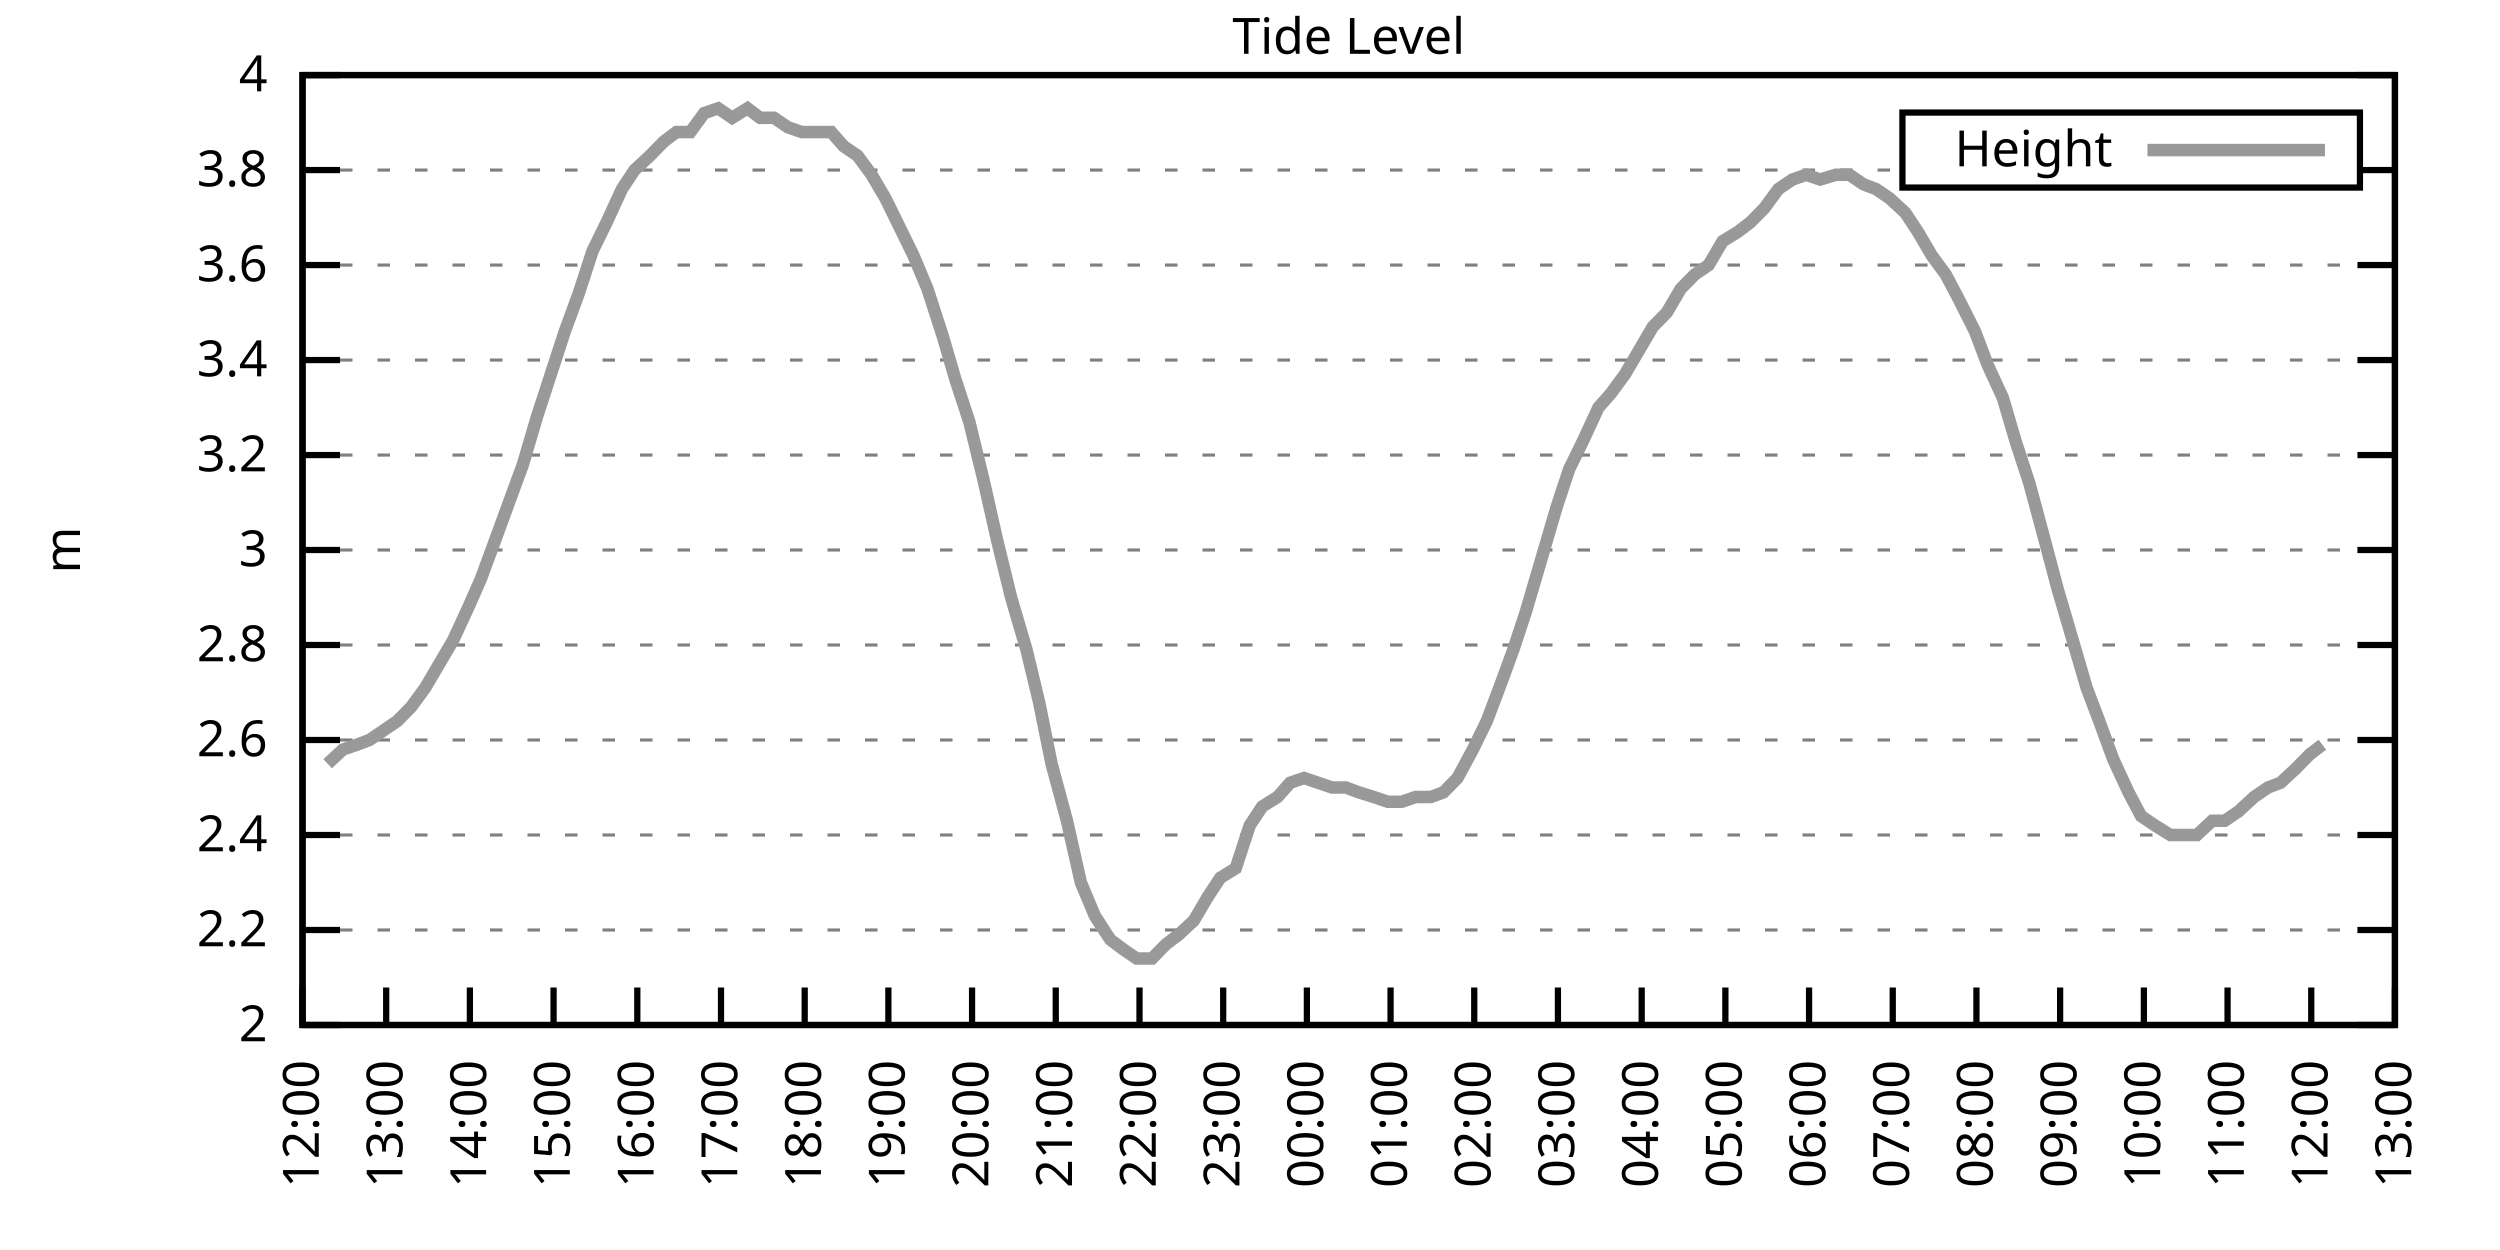
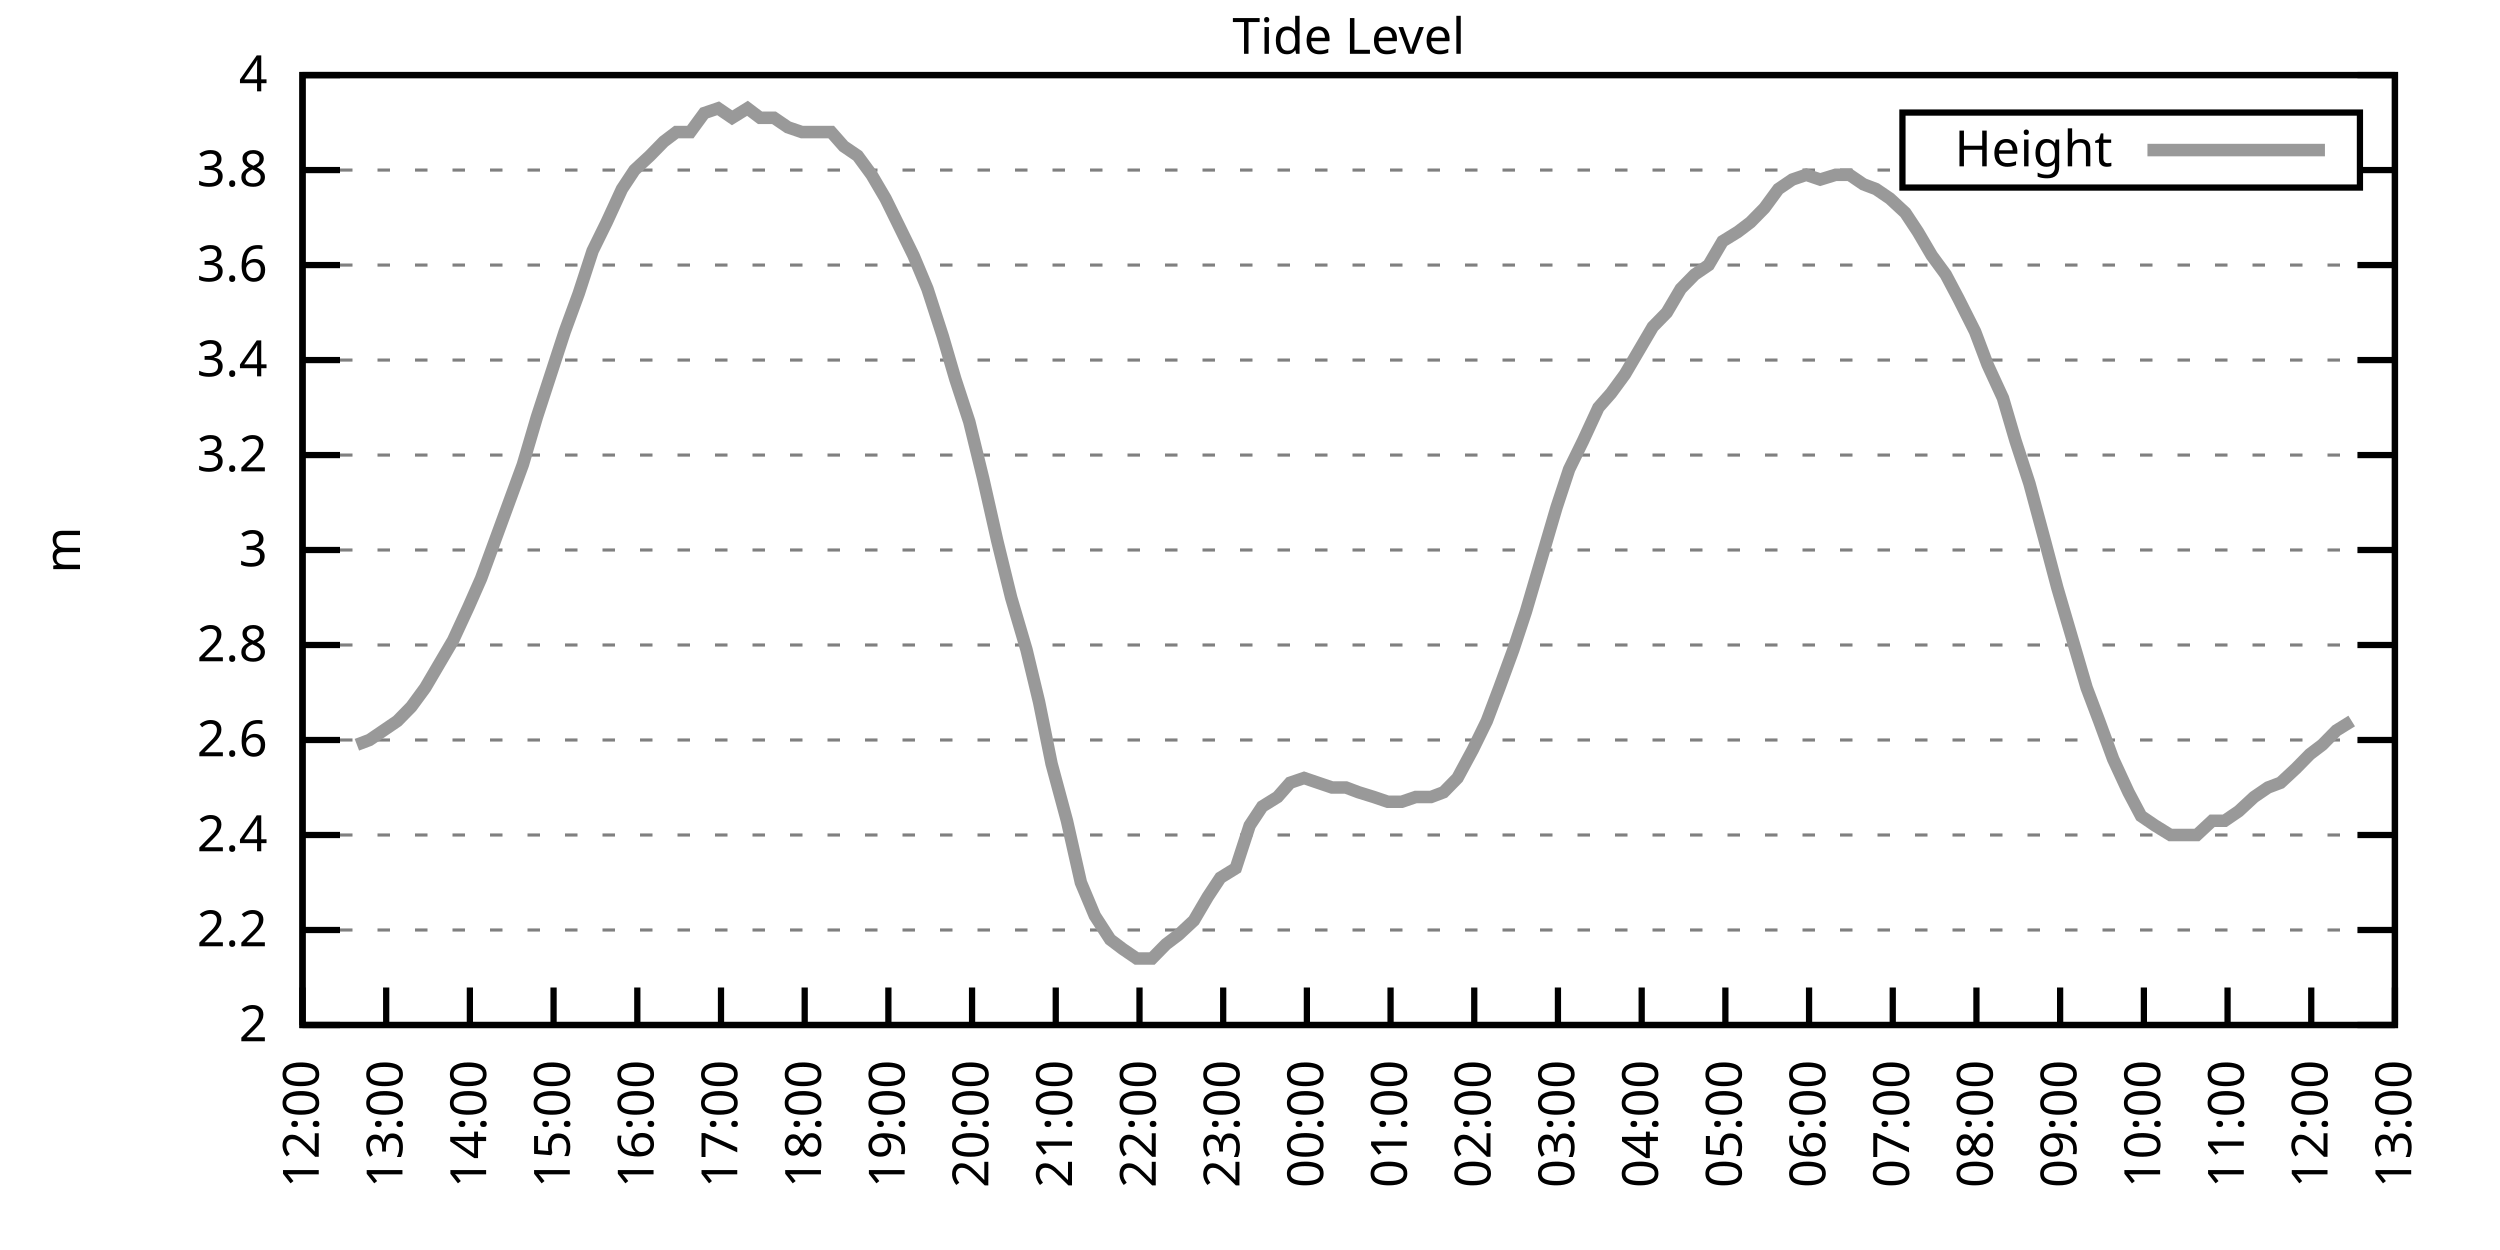
<svg xmlns="http://www.w3.org/2000/svg" xmlns:xlink="http://www.w3.org/1999/xlink" width="400" height="200" viewBox="0 0 400 200">
  <g id="gnuplot_canvas">
    <rect x="0" y="0" width="400" height="200" fill="none" />
    <defs>
      <circle id="gpDot" r="0.5" stroke-width="0.5" stroke="currentColor" />
      <path id="gpPt0" stroke-width="0.333" stroke="currentColor" d="M-1,0 h2 M0,-1 v2" />
      <path id="gpPt1" stroke-width="0.333" stroke="currentColor" d="M-1,-1 L1,1 M1,-1 L-1,1" />
      <path id="gpPt2" stroke-width="0.333" stroke="currentColor" d="M-1,0 L1,0 M0,-1 L0,1 M-1,-1 L1,1 M-1,1 L1,-1" />
      <rect id="gpPt3" stroke-width="0.333" stroke="currentColor" x="-1" y="-1" width="2" height="2" />
      <rect id="gpPt4" stroke-width="0.333" stroke="currentColor" fill="currentColor" x="-1" y="-1" width="2" height="2" />
      <circle id="gpPt5" stroke-width="0.333" stroke="currentColor" cx="0" cy="0" r="1" />
      <use xlink:href="#gpPt5" id="gpPt6" fill="currentColor" stroke="none" />
      <path id="gpPt7" stroke-width="0.333" stroke="currentColor" d="M0,-1.33 L-1.33,0.67 L1.33,0.67 z" />
      <use xlink:href="#gpPt7" id="gpPt8" fill="currentColor" stroke="none" />
      <use xlink:href="#gpPt7" id="gpPt9" stroke="currentColor" transform="rotate(180)" />
      <use xlink:href="#gpPt9" id="gpPt10" fill="currentColor" stroke="none" />
      <use xlink:href="#gpPt3" id="gpPt11" stroke="currentColor" transform="rotate(45)" />
      <use xlink:href="#gpPt11" id="gpPt12" fill="currentColor" stroke="none" />
      <path id="gpPt13" stroke-width="0.333" stroke="currentColor" d="M0,1.330 L1.265,0.411 L0.782,-1.067 L-0.782,-1.076 L-1.265,0.411 z" />
      <use xlink:href="#gpPt13" id="gpPt14" fill="currentColor" stroke="none" />
      <filter id="textbox" filterUnits="objectBoundingBox" x="0" y="0" height="1" width="1">
        <feFlood flood-color="white" flood-opacity="1" result="bgnd" />
        <feComposite in="SourceGraphic" in2="bgnd" operator="atop" />
      </filter>
      <filter id="greybox" filterUnits="objectBoundingBox" x="0" y="0" height="1" width="1">
        <feFlood flood-color="lightgrey" flood-opacity="1" result="grey" />
        <feComposite in="SourceGraphic" in2="grey" operator="atop" />
      </filter>
    </defs>
    <g fill="none" color="white" stroke="currentColor" stroke-width="1.00" stroke-linecap="butt" stroke-linejoin="miter">
</g>
    <g fill="none" color="black" stroke="currentColor" stroke-width="1.00" stroke-linecap="butt" stroke-linejoin="miter">
      <g stroke="none" shape-rendering="crispEdges">
        <polygon fill="rgb(255, 255, 255)" points="48.40,164.00 383.18,164.00 383.18,12.02 48.40,12.02 " />
      </g>
    </g>
    <g fill="none" color="black" stroke="currentColor" stroke-width="1.00" stroke-linecap="butt" stroke-linejoin="miter">
</g>
    <g fill="none" color="black" stroke="black" stroke-width="0.50" stroke-linecap="butt" stroke-linejoin="miter">
</g>
    <g fill="none" color="gray" stroke="currentColor" stroke-width="0.50" stroke-linecap="butt" stroke-linejoin="miter">
      <path stroke="gray" stroke-dasharray="2,4" class="gridline" d="M48.40,164.00 L383.19,164.00  " />
    </g>
    <g fill="none" color="gray" stroke="gray" stroke-width="1.00" stroke-linecap="butt" stroke-linejoin="miter">
</g>
    <g fill="none" color="black" stroke="currentColor" stroke-width="1.00" stroke-linecap="butt" stroke-linejoin="miter">
      <path stroke="black" d="M48.40,164.00 L54.40,164.00 M383.19,164.00 L377.19,164.00  " />
      <g transform="translate(42.80,166.60)" stroke="none" fill="black" font-family="Sans" font-size="8.00" text-anchor="end">
        <text>
          <tspan font-family="Sans"> 2</tspan>
        </text>
      </g>
    </g>
    <g fill="none" color="black" stroke="currentColor" stroke-width="1.00" stroke-linecap="butt" stroke-linejoin="miter">
</g>
    <g fill="none" color="black" stroke="black" stroke-width="0.50" stroke-linecap="butt" stroke-linejoin="miter">
</g>
    <g fill="none" color="gray" stroke="currentColor" stroke-width="0.50" stroke-linecap="butt" stroke-linejoin="miter">
      <path stroke="gray" stroke-dasharray="2,4" class="gridline" d="M48.40,148.80 L383.19,148.80  " />
    </g>
    <g fill="none" color="gray" stroke="gray" stroke-width="1.00" stroke-linecap="butt" stroke-linejoin="miter">
</g>
    <g fill="none" color="black" stroke="currentColor" stroke-width="1.00" stroke-linecap="butt" stroke-linejoin="miter">
      <path stroke="black" d="M48.40,148.80 L54.40,148.80 M383.19,148.80 L377.19,148.80  " />
      <g transform="translate(42.80,151.40)" stroke="none" fill="black" font-family="Sans" font-size="8.00" text-anchor="end">
        <text>
          <tspan font-family="Sans"> 2.2</tspan>
        </text>
      </g>
    </g>
    <g fill="none" color="black" stroke="currentColor" stroke-width="1.00" stroke-linecap="butt" stroke-linejoin="miter">
</g>
    <g fill="none" color="black" stroke="black" stroke-width="0.50" stroke-linecap="butt" stroke-linejoin="miter">
</g>
    <g fill="none" color="gray" stroke="currentColor" stroke-width="0.50" stroke-linecap="butt" stroke-linejoin="miter">
      <path stroke="gray" stroke-dasharray="2,4" class="gridline" d="M48.40,133.60 L383.19,133.60  " />
    </g>
    <g fill="none" color="gray" stroke="gray" stroke-width="1.00" stroke-linecap="butt" stroke-linejoin="miter">
</g>
    <g fill="none" color="black" stroke="currentColor" stroke-width="1.00" stroke-linecap="butt" stroke-linejoin="miter">
      <path stroke="black" d="M48.40,133.60 L54.40,133.60 M383.19,133.60 L377.19,133.60  " />
      <g transform="translate(42.80,136.20)" stroke="none" fill="black" font-family="Sans" font-size="8.00" text-anchor="end">
        <text>
          <tspan font-family="Sans"> 2.4</tspan>
        </text>
      </g>
    </g>
    <g fill="none" color="black" stroke="currentColor" stroke-width="1.00" stroke-linecap="butt" stroke-linejoin="miter">
</g>
    <g fill="none" color="black" stroke="black" stroke-width="0.50" stroke-linecap="butt" stroke-linejoin="miter">
</g>
    <g fill="none" color="gray" stroke="currentColor" stroke-width="0.50" stroke-linecap="butt" stroke-linejoin="miter">
      <path stroke="gray" stroke-dasharray="2,4" class="gridline" d="M48.40,118.40 L383.19,118.40  " />
    </g>
    <g fill="none" color="gray" stroke="gray" stroke-width="1.00" stroke-linecap="butt" stroke-linejoin="miter">
</g>
    <g fill="none" color="black" stroke="currentColor" stroke-width="1.00" stroke-linecap="butt" stroke-linejoin="miter">
      <path stroke="black" d="M48.40,118.40 L54.40,118.40 M383.19,118.40 L377.19,118.40  " />
      <g transform="translate(42.80,121.00)" stroke="none" fill="black" font-family="Sans" font-size="8.00" text-anchor="end">
        <text>
          <tspan font-family="Sans"> 2.6</tspan>
        </text>
      </g>
    </g>
    <g fill="none" color="black" stroke="currentColor" stroke-width="1.00" stroke-linecap="butt" stroke-linejoin="miter">
</g>
    <g fill="none" color="black" stroke="black" stroke-width="0.50" stroke-linecap="butt" stroke-linejoin="miter">
</g>
    <g fill="none" color="gray" stroke="currentColor" stroke-width="0.50" stroke-linecap="butt" stroke-linejoin="miter">
      <path stroke="gray" stroke-dasharray="2,4" class="gridline" d="M48.40,103.20 L383.19,103.20  " />
    </g>
    <g fill="none" color="gray" stroke="gray" stroke-width="1.00" stroke-linecap="butt" stroke-linejoin="miter">
</g>
    <g fill="none" color="black" stroke="currentColor" stroke-width="1.00" stroke-linecap="butt" stroke-linejoin="miter">
      <path stroke="black" d="M48.40,103.20 L54.40,103.20 M383.19,103.20 L377.19,103.20  " />
      <g transform="translate(42.80,105.80)" stroke="none" fill="black" font-family="Sans" font-size="8.00" text-anchor="end">
        <text>
          <tspan font-family="Sans"> 2.8</tspan>
        </text>
      </g>
    </g>
    <g fill="none" color="black" stroke="currentColor" stroke-width="1.00" stroke-linecap="butt" stroke-linejoin="miter">
</g>
    <g fill="none" color="black" stroke="black" stroke-width="0.50" stroke-linecap="butt" stroke-linejoin="miter">
</g>
    <g fill="none" color="gray" stroke="currentColor" stroke-width="0.50" stroke-linecap="butt" stroke-linejoin="miter">
      <path stroke="gray" stroke-dasharray="2,4" class="gridline" d="M48.40,88.00 L383.19,88.00  " />
    </g>
    <g fill="none" color="gray" stroke="gray" stroke-width="1.00" stroke-linecap="butt" stroke-linejoin="miter">
</g>
    <g fill="none" color="black" stroke="currentColor" stroke-width="1.00" stroke-linecap="butt" stroke-linejoin="miter">
      <path stroke="black" d="M48.40,88.00 L54.40,88.00 M383.19,88.00 L377.19,88.00  " />
      <g transform="translate(42.80,90.60)" stroke="none" fill="black" font-family="Sans" font-size="8.00" text-anchor="end">
        <text>
          <tspan font-family="Sans"> 3</tspan>
        </text>
      </g>
    </g>
    <g fill="none" color="black" stroke="currentColor" stroke-width="1.00" stroke-linecap="butt" stroke-linejoin="miter">
</g>
    <g fill="none" color="black" stroke="black" stroke-width="0.50" stroke-linecap="butt" stroke-linejoin="miter">
</g>
    <g fill="none" color="gray" stroke="currentColor" stroke-width="0.50" stroke-linecap="butt" stroke-linejoin="miter">
      <path stroke="gray" stroke-dasharray="2,4" class="gridline" d="M48.40,72.81 L383.19,72.81  " />
    </g>
    <g fill="none" color="gray" stroke="gray" stroke-width="1.00" stroke-linecap="butt" stroke-linejoin="miter">
</g>
    <g fill="none" color="black" stroke="currentColor" stroke-width="1.00" stroke-linecap="butt" stroke-linejoin="miter">
      <path stroke="black" d="M48.40,72.81 L54.40,72.81 M383.19,72.81 L377.19,72.81  " />
      <g transform="translate(42.80,75.41)" stroke="none" fill="black" font-family="Sans" font-size="8.00" text-anchor="end">
        <text>
          <tspan font-family="Sans"> 3.2</tspan>
        </text>
      </g>
    </g>
    <g fill="none" color="black" stroke="currentColor" stroke-width="1.00" stroke-linecap="butt" stroke-linejoin="miter">
</g>
    <g fill="none" color="black" stroke="black" stroke-width="0.50" stroke-linecap="butt" stroke-linejoin="miter">
</g>
    <g fill="none" color="gray" stroke="currentColor" stroke-width="0.50" stroke-linecap="butt" stroke-linejoin="miter">
      <path stroke="gray" stroke-dasharray="2,4" class="gridline" d="M48.40,57.61 L383.19,57.61  " />
    </g>
    <g fill="none" color="gray" stroke="gray" stroke-width="1.00" stroke-linecap="butt" stroke-linejoin="miter">
</g>
    <g fill="none" color="black" stroke="currentColor" stroke-width="1.00" stroke-linecap="butt" stroke-linejoin="miter">
      <path stroke="black" d="M48.40,57.61 L54.40,57.61 M383.19,57.61 L377.19,57.61  " />
      <g transform="translate(42.80,60.21)" stroke="none" fill="black" font-family="Sans" font-size="8.00" text-anchor="end">
        <text>
          <tspan font-family="Sans"> 3.4</tspan>
        </text>
      </g>
    </g>
    <g fill="none" color="black" stroke="currentColor" stroke-width="1.00" stroke-linecap="butt" stroke-linejoin="miter">
</g>
    <g fill="none" color="black" stroke="black" stroke-width="0.50" stroke-linecap="butt" stroke-linejoin="miter">
</g>
    <g fill="none" color="gray" stroke="currentColor" stroke-width="0.50" stroke-linecap="butt" stroke-linejoin="miter">
      <path stroke="gray" stroke-dasharray="2,4" class="gridline" d="M48.40,42.41 L383.19,42.41  " />
    </g>
    <g fill="none" color="gray" stroke="gray" stroke-width="1.00" stroke-linecap="butt" stroke-linejoin="miter">
</g>
    <g fill="none" color="black" stroke="currentColor" stroke-width="1.00" stroke-linecap="butt" stroke-linejoin="miter">
      <path stroke="black" d="M48.40,42.41 L54.40,42.41 M383.19,42.41 L377.19,42.41  " />
      <g transform="translate(42.80,45.01)" stroke="none" fill="black" font-family="Sans" font-size="8.00" text-anchor="end">
        <text>
          <tspan font-family="Sans"> 3.6</tspan>
        </text>
      </g>
    </g>
    <g fill="none" color="black" stroke="currentColor" stroke-width="1.00" stroke-linecap="butt" stroke-linejoin="miter">
</g>
    <g fill="none" color="black" stroke="black" stroke-width="0.50" stroke-linecap="butt" stroke-linejoin="miter">
</g>
    <g fill="none" color="gray" stroke="currentColor" stroke-width="0.50" stroke-linecap="butt" stroke-linejoin="miter">
      <path stroke="gray" stroke-dasharray="2,4" class="gridline" d="M48.40,27.21 L304.39,27.21 M377.59,27.21 L383.19,27.21  " />
    </g>
    <g fill="none" color="gray" stroke="gray" stroke-width="1.00" stroke-linecap="butt" stroke-linejoin="miter">
</g>
    <g fill="none" color="black" stroke="currentColor" stroke-width="1.00" stroke-linecap="butt" stroke-linejoin="miter">
      <path stroke="black" d="M48.40,27.21 L54.40,27.21 M383.19,27.21 L377.19,27.21  " />
      <g transform="translate(42.80,29.81)" stroke="none" fill="black" font-family="Sans" font-size="8.00" text-anchor="end">
        <text>
          <tspan font-family="Sans"> 3.8</tspan>
        </text>
      </g>
    </g>
    <g fill="none" color="black" stroke="currentColor" stroke-width="1.00" stroke-linecap="butt" stroke-linejoin="miter">
</g>
    <g fill="none" color="black" stroke="black" stroke-width="0.50" stroke-linecap="butt" stroke-linejoin="miter">
</g>
    <g fill="none" color="gray" stroke="currentColor" stroke-width="0.50" stroke-linecap="butt" stroke-linejoin="miter">
      <path stroke="gray" stroke-dasharray="2,4" class="gridline" d="M48.40,12.01 L383.19,12.01  " />
    </g>
    <g fill="none" color="gray" stroke="gray" stroke-width="1.00" stroke-linecap="butt" stroke-linejoin="miter">
</g>
    <g fill="none" color="black" stroke="currentColor" stroke-width="1.00" stroke-linecap="butt" stroke-linejoin="miter">
      <path stroke="black" d="M48.40,12.01 L54.40,12.01 M383.19,12.01 L377.19,12.01  " />
      <g transform="translate(42.80,14.61)" stroke="none" fill="black" font-family="Sans" font-size="8.00" text-anchor="end">
        <text>
          <tspan font-family="Sans"> 4</tspan>
        </text>
      </g>
    </g>
    <g fill="none" color="black" stroke="currentColor" stroke-width="1.00" stroke-linecap="butt" stroke-linejoin="miter">
      <path stroke="black" d="M48.40,164.00 L48.40,158.00  " />
      <g transform="translate(51.00,169.60) rotate(270.00)" stroke="none" fill="black" font-family="Sans" font-size="8.00" text-anchor="end">
        <text>
          <tspan font-family="Sans">12:00</tspan>
        </text>
      </g>
    </g>
    <g fill="none" color="black" stroke="currentColor" stroke-width="1.00" stroke-linecap="butt" stroke-linejoin="miter">
      <path stroke="black" d="M61.79,164.00 L61.79,158.00  " />
      <g transform="translate(64.39,169.60) rotate(270.00)" stroke="none" fill="black" font-family="Sans" font-size="8.00" text-anchor="end">
        <text>
          <tspan font-family="Sans">13:00</tspan>
        </text>
      </g>
    </g>
    <g fill="none" color="black" stroke="currentColor" stroke-width="1.00" stroke-linecap="butt" stroke-linejoin="miter">
      <path stroke="black" d="M75.18,164.00 L75.18,158.00  " />
      <g transform="translate(77.78,169.60) rotate(270.00)" stroke="none" fill="black" font-family="Sans" font-size="8.00" text-anchor="end">
        <text>
          <tspan font-family="Sans">14:00</tspan>
        </text>
      </g>
    </g>
    <g fill="none" color="black" stroke="currentColor" stroke-width="1.00" stroke-linecap="butt" stroke-linejoin="miter">
      <path stroke="black" d="M88.57,164.00 L88.57,158.00  " />
      <g transform="translate(91.17,169.60) rotate(270.00)" stroke="none" fill="black" font-family="Sans" font-size="8.00" text-anchor="end">
        <text>
          <tspan font-family="Sans">15:00</tspan>
        </text>
      </g>
    </g>
    <g fill="none" color="black" stroke="currentColor" stroke-width="1.00" stroke-linecap="butt" stroke-linejoin="miter">
      <path stroke="black" d="M101.97,164.00 L101.97,158.00  " />
      <g transform="translate(104.57,169.60) rotate(270.00)" stroke="none" fill="black" font-family="Sans" font-size="8.00" text-anchor="end">
        <text>
          <tspan font-family="Sans">16:00</tspan>
        </text>
      </g>
    </g>
    <g fill="none" color="black" stroke="currentColor" stroke-width="1.00" stroke-linecap="butt" stroke-linejoin="miter">
      <path stroke="black" d="M115.36,164.00 L115.36,158.00  " />
      <g transform="translate(117.96,169.60) rotate(270.00)" stroke="none" fill="black" font-family="Sans" font-size="8.00" text-anchor="end">
        <text>
          <tspan font-family="Sans">17:00</tspan>
        </text>
      </g>
    </g>
    <g fill="none" color="black" stroke="currentColor" stroke-width="1.00" stroke-linecap="butt" stroke-linejoin="miter">
      <path stroke="black" d="M128.75,164.00 L128.75,158.00  " />
      <g transform="translate(131.35,169.60) rotate(270.00)" stroke="none" fill="black" font-family="Sans" font-size="8.00" text-anchor="end">
        <text>
          <tspan font-family="Sans">18:00</tspan>
        </text>
      </g>
    </g>
    <g fill="none" color="black" stroke="currentColor" stroke-width="1.00" stroke-linecap="butt" stroke-linejoin="miter">
      <path stroke="black" d="M142.14,164.00 L142.14,158.00  " />
      <g transform="translate(144.74,169.60) rotate(270.00)" stroke="none" fill="black" font-family="Sans" font-size="8.00" text-anchor="end">
        <text>
          <tspan font-family="Sans">19:00</tspan>
        </text>
      </g>
    </g>
    <g fill="none" color="black" stroke="currentColor" stroke-width="1.00" stroke-linecap="butt" stroke-linejoin="miter">
      <path stroke="black" d="M155.53,164.00 L155.53,158.00  " />
      <g transform="translate(158.13,169.60) rotate(270.00)" stroke="none" fill="black" font-family="Sans" font-size="8.00" text-anchor="end">
        <text>
          <tspan font-family="Sans">20:00</tspan>
        </text>
      </g>
    </g>
    <g fill="none" color="black" stroke="currentColor" stroke-width="1.00" stroke-linecap="butt" stroke-linejoin="miter">
      <path stroke="black" d="M168.92,164.00 L168.92,158.00  " />
      <g transform="translate(171.52,169.60) rotate(270.00)" stroke="none" fill="black" font-family="Sans" font-size="8.00" text-anchor="end">
        <text>
          <tspan font-family="Sans">21:00</tspan>
        </text>
      </g>
    </g>
    <g fill="none" color="black" stroke="currentColor" stroke-width="1.00" stroke-linecap="butt" stroke-linejoin="miter">
      <path stroke="black" d="M182.32,164.00 L182.32,158.00  " />
      <g transform="translate(184.92,169.60) rotate(270.00)" stroke="none" fill="black" font-family="Sans" font-size="8.00" text-anchor="end">
        <text>
          <tspan font-family="Sans">22:00</tspan>
        </text>
      </g>
    </g>
    <g fill="none" color="black" stroke="currentColor" stroke-width="1.00" stroke-linecap="butt" stroke-linejoin="miter">
      <path stroke="black" d="M195.71,164.00 L195.71,158.00  " />
      <g transform="translate(198.31,169.60) rotate(270.00)" stroke="none" fill="black" font-family="Sans" font-size="8.00" text-anchor="end">
        <text>
          <tspan font-family="Sans">23:00</tspan>
        </text>
      </g>
    </g>
    <g fill="none" color="black" stroke="currentColor" stroke-width="1.00" stroke-linecap="butt" stroke-linejoin="miter">
      <path stroke="black" d="M209.10,164.00 L209.10,158.00  " />
      <g transform="translate(211.70,169.60) rotate(270.00)" stroke="none" fill="black" font-family="Sans" font-size="8.00" text-anchor="end">
        <text>
          <tspan font-family="Sans">00:00</tspan>
        </text>
      </g>
    </g>
    <g fill="none" color="black" stroke="currentColor" stroke-width="1.00" stroke-linecap="butt" stroke-linejoin="miter">
      <path stroke="black" d="M222.49,164.00 L222.49,158.00  " />
      <g transform="translate(225.09,169.60) rotate(270.00)" stroke="none" fill="black" font-family="Sans" font-size="8.00" text-anchor="end">
        <text>
          <tspan font-family="Sans">01:00</tspan>
        </text>
      </g>
    </g>
    <g fill="none" color="black" stroke="currentColor" stroke-width="1.00" stroke-linecap="butt" stroke-linejoin="miter">
      <path stroke="black" d="M235.88,164.00 L235.88,158.00  " />
      <g transform="translate(238.48,169.60) rotate(270.00)" stroke="none" fill="black" font-family="Sans" font-size="8.00" text-anchor="end">
        <text>
          <tspan font-family="Sans">02:00</tspan>
        </text>
      </g>
    </g>
    <g fill="none" color="black" stroke="currentColor" stroke-width="1.00" stroke-linecap="butt" stroke-linejoin="miter">
      <path stroke="black" d="M249.27,164.00 L249.27,158.00  " />
      <g transform="translate(251.87,169.60) rotate(270.00)" stroke="none" fill="black" font-family="Sans" font-size="8.00" text-anchor="end">
        <text>
          <tspan font-family="Sans">03:00</tspan>
        </text>
      </g>
    </g>
    <g fill="none" color="black" stroke="currentColor" stroke-width="1.00" stroke-linecap="butt" stroke-linejoin="miter">
      <path stroke="black" d="M262.67,164.00 L262.67,158.00  " />
      <g transform="translate(265.27,169.60) rotate(270.00)" stroke="none" fill="black" font-family="Sans" font-size="8.00" text-anchor="end">
        <text>
          <tspan font-family="Sans">04:00</tspan>
        </text>
      </g>
    </g>
    <g fill="none" color="black" stroke="currentColor" stroke-width="1.00" stroke-linecap="butt" stroke-linejoin="miter">
      <path stroke="black" d="M276.06,164.00 L276.06,158.00  " />
      <g transform="translate(278.66,169.60) rotate(270.00)" stroke="none" fill="black" font-family="Sans" font-size="8.00" text-anchor="end">
        <text>
          <tspan font-family="Sans">05:00</tspan>
        </text>
      </g>
    </g>
    <g fill="none" color="black" stroke="currentColor" stroke-width="1.00" stroke-linecap="butt" stroke-linejoin="miter">
      <path stroke="black" d="M289.45,164.00 L289.45,158.00  " />
      <g transform="translate(292.05,169.60) rotate(270.00)" stroke="none" fill="black" font-family="Sans" font-size="8.00" text-anchor="end">
        <text>
          <tspan font-family="Sans">06:00</tspan>
        </text>
      </g>
    </g>
    <g fill="none" color="black" stroke="currentColor" stroke-width="1.00" stroke-linecap="butt" stroke-linejoin="miter">
      <path stroke="black" d="M302.84,164.00 L302.84,158.00  " />
      <g transform="translate(305.44,169.60) rotate(270.00)" stroke="none" fill="black" font-family="Sans" font-size="8.00" text-anchor="end">
        <text>
          <tspan font-family="Sans">07:00</tspan>
        </text>
      </g>
    </g>
    <g fill="none" color="black" stroke="currentColor" stroke-width="1.00" stroke-linecap="butt" stroke-linejoin="miter">
      <path stroke="black" d="M316.23,164.00 L316.23,158.00  " />
      <g transform="translate(318.83,169.60) rotate(270.00)" stroke="none" fill="black" font-family="Sans" font-size="8.00" text-anchor="end">
        <text>
          <tspan font-family="Sans">08:00</tspan>
        </text>
      </g>
    </g>
    <g fill="none" color="black" stroke="currentColor" stroke-width="1.00" stroke-linecap="butt" stroke-linejoin="miter">
      <path stroke="black" d="M329.62,164.00 L329.62,158.00  " />
      <g transform="translate(332.22,169.60) rotate(270.00)" stroke="none" fill="black" font-family="Sans" font-size="8.00" text-anchor="end">
        <text>
          <tspan font-family="Sans">09:00</tspan>
        </text>
      </g>
    </g>
    <g fill="none" color="black" stroke="currentColor" stroke-width="1.00" stroke-linecap="butt" stroke-linejoin="miter">
      <path stroke="black" d="M343.02,164.00 L343.02,158.00  " />
      <g transform="translate(345.62,169.60) rotate(270.00)" stroke="none" fill="black" font-family="Sans" font-size="8.00" text-anchor="end">
        <text>
          <tspan font-family="Sans">10:00</tspan>
        </text>
      </g>
    </g>
    <g fill="none" color="black" stroke="currentColor" stroke-width="1.00" stroke-linecap="butt" stroke-linejoin="miter">
      <path stroke="black" d="M356.41,164.00 L356.41,158.00  " />
      <g transform="translate(359.01,169.60) rotate(270.00)" stroke="none" fill="black" font-family="Sans" font-size="8.00" text-anchor="end">
        <text>
          <tspan font-family="Sans">11:00</tspan>
        </text>
      </g>
    </g>
    <g fill="none" color="black" stroke="currentColor" stroke-width="1.00" stroke-linecap="butt" stroke-linejoin="miter">
      <path stroke="black" d="M369.80,164.00 L369.80,158.00  " />
      <g transform="translate(372.40,169.60) rotate(270.00)" stroke="none" fill="black" font-family="Sans" font-size="8.00" text-anchor="end">
        <text>
          <tspan font-family="Sans">12:00</tspan>
        </text>
      </g>
    </g>
    <g fill="none" color="black" stroke="currentColor" stroke-width="1.00" stroke-linecap="butt" stroke-linejoin="miter">
      <path stroke="black" d="M383.19,164.00 L383.19,158.00  " />
      <g transform="translate(385.79,169.60) rotate(270.00)" stroke="none" fill="black" font-family="Sans" font-size="8.00" text-anchor="end">
        <text>
          <tspan font-family="Sans">13:00</tspan>
        </text>
      </g>
    </g>
    <g fill="none" color="black" stroke="currentColor" stroke-width="1.00" stroke-linecap="butt" stroke-linejoin="miter">
</g>
    <g fill="none" color="black" stroke="currentColor" stroke-width="1.00" stroke-linecap="butt" stroke-linejoin="miter">
      <path stroke="black" d="M48.40,12.01 L48.40,164.00 L383.19,164.00 L383.19,12.01 L48.40,12.01 Z  " />
    </g>
    <g fill="none" color="black" stroke="currentColor" stroke-width="1.00" stroke-linecap="butt" stroke-linejoin="miter">
</g>
    <g fill="none" color="black" stroke="currentColor" stroke-width="1.00" stroke-linecap="butt" stroke-linejoin="miter">
      <path stroke="black" d="M304.39,30.01 L304.39,18.01 L377.59,18.01 L377.59,30.01 L304.39,30.01 Z  " />
    </g>
    <g id="Tide_level_plot_1">
      <g fill="none" color="white" stroke="black" stroke-width="2.00" stroke-linecap="butt" stroke-linejoin="miter">
</g>
      <g fill="none" color="black" stroke="currentColor" stroke-width="2.00" stroke-linecap="butt" stroke-linejoin="miter">
        <g transform="translate(337.99,26.61)" stroke="none" fill="black" font-family="Sans" font-size="8.00" text-anchor="end">
          <text>
            <tspan font-family="Sans">Height</tspan>
          </text>
        </g>
      </g>
      <g fill="none" color="black" stroke="currentColor" stroke-width="2.00" stroke-linecap="butt" stroke-linejoin="miter">
-         <path stroke="rgb(153, 153, 153)" d="M343.59,24.01 L371.99,24.01 M52.42,122.20 L54.87,119.92 L57.10,119.16 L59.11,118.40 L61.35,116.88 L63.58,115.36   L65.81,113.08 L68.04,110.04 L70.27,106.24 L72.50,102.44 L74.96,97.12 L76.97,92.56 L79.20,86.49 L81.43,80.41   L83.66,74.33 L85.90,66.73 L88.13,59.89 L90.36,53.05 L92.59,46.97 L94.82,40.13 L97.06,35.57 L99.51,30.25   L101.52,27.21 L103.98,24.93 L106.21,22.65 L108.22,21.13 L110.45,21.13 L112.68,18.09 L114.91,17.33 L117.14,18.85   L119.60,17.33 L121.61,18.85 L123.84,18.85 L126.07,20.37 L128.30,21.13 L130.54,21.13 L132.99,21.13 L135.00,23.41   L137.23,24.93 L139.46,27.97 L141.69,31.77 L143.93,36.33 L146.16,40.89 L148.39,46.21 L150.85,53.81 L152.85,60.65   L155.09,67.49 L157.32,76.61 L159.55,86.49 L161.78,95.60 L164.24,103.96 L166.25,112.32 L168.25,122.20 L170.71,131.32   L172.94,141.20 L175.17,146.52 L177.63,150.32 L179.64,151.84 L181.87,153.36 L184.32,153.36 L186.56,151.08 L188.57,149.56   L191.02,147.28 L193.25,143.48 L195.26,140.44 L197.72,138.92 L199.95,132.08 L201.96,129.04 L204.41,127.52 L206.42,125.24   L208.65,124.48 L210.88,125.24 L213.12,126.00 L215.35,126.00 L217.36,126.76 L219.81,127.52 L222.04,128.28 L224.28,128.28   L226.51,127.52 L228.96,127.52 L230.97,126.76 L233.20,124.48 L235.66,119.92 L237.89,115.36 L239.90,110.04 L242.13,103.96   L244.14,97.88 L246.82,88.76 L249.05,81.17 L251.06,75.09 L253.29,70.53 L255.75,65.21 L257.76,62.93 L259.99,59.89   L262.22,56.09 L264.45,52.29 L266.68,50.01 L268.92,46.21 L271.15,43.93 L273.38,42.41 L275.61,38.61 L278.07,37.09   L280.07,35.57 L282.31,33.29 L284.54,30.25 L286.77,28.73 L289.00,27.97 L291.23,28.73 L293.69,27.97 L295.92,27.97   L298.15,29.49 L300.16,30.25 L302.39,31.77 L304.85,34.05 L306.86,37.09 L309.09,40.89 L311.32,43.93 L313.33,47.73   L316.01,53.05 L318.02,58.37 L320.47,63.69 L322.48,70.53 L324.71,77.37 L327.17,86.49 L329.18,94.08 L331.41,101.68   L333.86,110.04 L335.87,115.36 L338.10,121.44 L340.56,126.76 L342.57,130.56 L344.80,132.08 L347.26,133.60 L349.26,133.60   L351.50,133.60 L353.95,131.32 L355.96,131.32 L358.19,129.80 L360.65,127.52 L362.88,126.00 L364.89,125.24 L367.34,122.96   L369.58,120.68 L371.58,119.16  " />
+         <path stroke="rgb(153, 153, 153)" d="M343.59,24.01 L371.99,24.01 M57.10,119.16 L59.11,118.40 L61.35,116.88 L63.58,115.36 L65.81,113.08 L68.04,110.04   L70.27,106.24 L72.50,102.44 L74.96,97.12 L76.97,92.56 L79.20,86.49 L81.43,80.41 L83.66,74.33 L85.90,66.73   L88.13,59.89 L90.36,53.05 L92.59,46.97 L94.82,40.13 L97.06,35.57 L99.51,30.25 L101.52,27.21 L103.98,24.93   L106.21,22.65 L108.22,21.13 L110.45,21.13 L112.68,18.09 L114.91,17.33 L117.14,18.85 L119.60,17.33 L121.61,18.85   L123.84,18.85 L126.07,20.37 L128.30,21.13 L130.54,21.13 L132.99,21.13 L135.00,23.41 L137.23,24.93 L139.46,27.97   L141.69,31.77 L143.93,36.33 L146.16,40.89 L148.39,46.21 L150.85,53.81 L152.85,60.65 L155.09,67.49 L157.32,76.61   L159.55,86.49 L161.78,95.60 L164.24,103.96 L166.25,112.32 L168.25,122.20 L170.71,131.32 L172.94,141.20 L175.17,146.52   L177.63,150.32 L179.64,151.84 L181.87,153.36 L184.32,153.36 L186.56,151.08 L188.57,149.56 L191.02,147.28 L193.25,143.48   L195.26,140.44 L197.72,138.92 L199.95,132.08 L201.96,129.04 L204.41,127.52 L206.42,125.24 L208.65,124.48 L210.88,125.24   L213.12,126.00 L215.35,126.00 L217.36,126.76 L219.81,127.52 L222.04,128.28 L224.28,128.28 L226.51,127.52 L228.96,127.52   L230.97,126.76 L233.20,124.48 L235.66,119.92 L237.89,115.36 L239.90,110.04 L242.13,103.96 L244.14,97.88 L246.82,88.76   L249.05,81.17 L251.06,75.09 L253.29,70.53 L255.75,65.21 L257.76,62.93 L259.99,59.89 L262.22,56.09 L264.45,52.29   L266.68,50.01 L268.92,46.21 L271.15,43.93 L273.38,42.41 L275.61,38.61 L278.07,37.09 L280.07,35.57 L282.31,33.29   L284.54,30.25 L286.77,28.73 L289.00,27.97 L291.23,28.73 L293.69,27.97 L295.92,27.97 L298.15,29.49 L300.16,30.25   L302.39,31.77 L304.85,34.05 L306.86,37.09 L309.09,40.89 L311.32,43.93 L313.33,47.73 L316.01,53.05 L318.02,58.37   L320.47,63.69 L322.48,70.53 L324.71,77.37 L327.17,86.49 L329.18,94.08 L331.41,101.68 L333.86,110.04 L335.87,115.36   L338.10,121.44 L340.56,126.76 L342.57,130.56 L344.80,132.08 L347.26,133.60 L349.26,133.60 L351.50,133.60 L353.95,131.32   L355.96,131.32 L358.19,129.80 L360.65,127.52 L362.88,126.00 L364.89,125.24 L367.34,122.96 L369.58,120.68 L371.58,119.16   L373.82,116.88 L376.27,115.36  " />
      </g>
    </g>
    <g fill="none" color="black" stroke="currentColor" stroke-width="2.00" stroke-linecap="butt" stroke-linejoin="miter">
</g>
    <g fill="none" color="black" stroke="black" stroke-width="1.00" stroke-linecap="butt" stroke-linejoin="miter">
</g>
    <g fill="none" color="black" stroke="currentColor" stroke-width="1.00" stroke-linecap="butt" stroke-linejoin="miter">
      <path stroke="black" d="M48.40,12.01 L48.40,164.00 L383.19,164.00 L383.19,12.01 L48.40,12.01 Z  " />
      <g transform="translate(12.80,88.01) rotate(270.00)" stroke="none" fill="black" font-family="Sans" font-size="8.00" text-anchor="middle">
        <text>
          <tspan font-family="Sans">m</tspan>
        </text>
      </g>
    </g>
    <g fill="none" color="black" stroke="currentColor" stroke-width="1.00" stroke-linecap="butt" stroke-linejoin="miter">
</g>
    <g fill="none" color="black" stroke="currentColor" stroke-width="1.00" stroke-linecap="butt" stroke-linejoin="miter">
      <g transform="translate(215.79,8.61)" stroke="none" fill="black" font-family="Sans" font-size="8.00" text-anchor="middle">
        <text>
          <tspan font-family="Sans">Tide Level</tspan>
        </text>
      </g>
    </g>
    <g fill="none" color="black" stroke="currentColor" stroke-width="1.00" stroke-linecap="butt" stroke-linejoin="miter">
</g>
  </g>
</svg>
